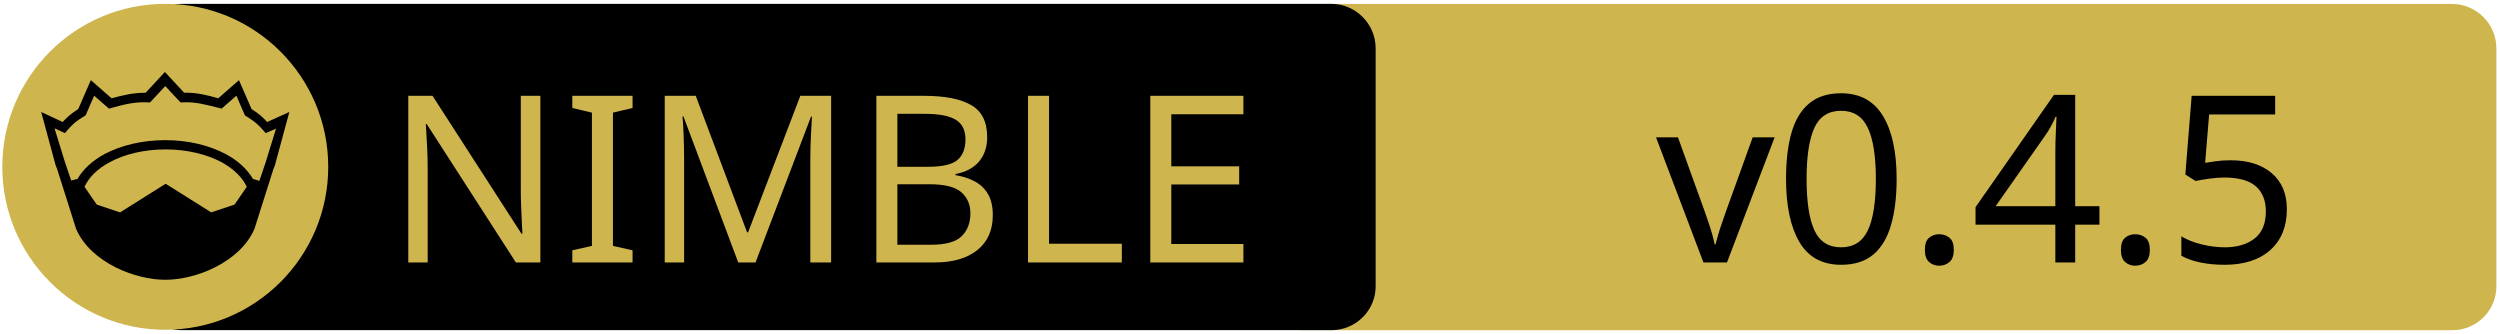
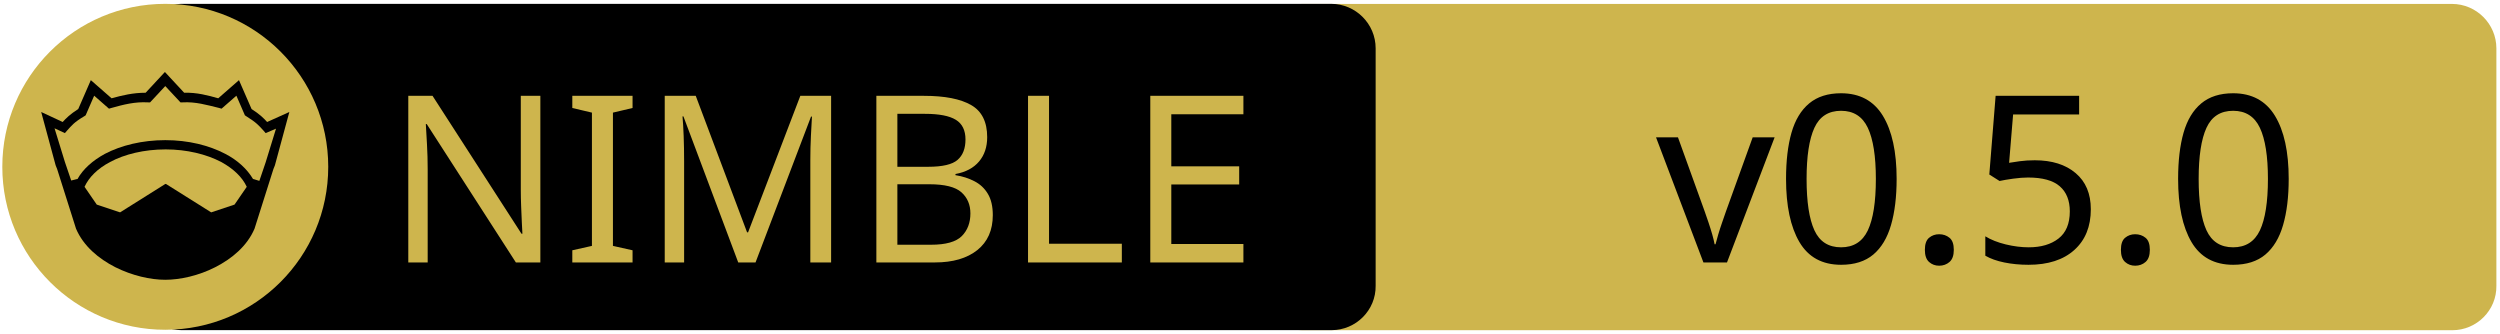
<svg xmlns="http://www.w3.org/2000/svg" xmlns:xlink="http://www.w3.org/1999/xlink" width="675" height="90" xml:space="preserve" version="1.1">
  <a xlink:href="https://github.com/status-im/nim-json-serialization">
    <g>
      <path fill="#CEB54D" id="svg_15" d="m662.123,89.159l-310.5,0c-6.6,0 -12,-5.4 -12,-12l0,-64.1c0,-6.6 5.4,-12 12,-12l310.4,0c6.6,0 12,5.4 12,12l0,64.1c0.1,6.6 -5.3,12 -11.9,12z" />
      <path id="svg_1" d="m359.524,89.139l-310.5,0c-6.6,0 -12,-5.4 -12,-12l0,-64.1c0,-6.6 5.4,-12 12,-12l310.4,0c6.6,0 12,5.4 12,12l0,64.1c0.1,6.6 -5.3,12 -11.9,12z" />
      <rect id="svg_2" fill="none" height="45.9" width="315.3" class="st0" y="24.539" x="60.224" />
      <circle id="svg_4" fill="#CEB54D" r="44" cy="45.039" cx="44.624" class="st1" />
      <g id="XMLID_4_">
        <path id="svg_5" d="m78.124,30.239l-3.9,14.4l-0.4,1l-5.1,16.1c0,0 0,0 0,0c-2,4.7 -6.1,8.1 -10.6,10.4c-4.5,2.3 -9.5,3.4 -13.5,3.4c-4,0 -8.9,-1.1 -13.5,-3.4c-4.5,-2.3 -8.6,-5.7 -10.6,-10.4c0,0 0,0 0,0l-5.1,-16.1l-0.4,-1l-3.9,-14.4l5.8,2.7c0.9,-1 2,-2.1 4.2,-3.5l3.4,-7.8l5.6,4.9c2.9,-0.8 5.8,-1.5 9.2,-1.5l5.2,-5.6l5.2,5.6c3.4,-0.1 6.4,0.7 9.2,1.5l5.6,-4.9l3.4,7.8c2.2,1.4 3.3,2.5 4.2,3.5l6,-2.7z" />
        <g id="XMLID_6_">
          <g id="svg_6">
            <path id="svg_7" fill="#CEB54D" d="m66.624,50.439l-3.3,4.8l-6.3,2.1l-12.1,-7.6c-0.1,-0.1 -0.3,-0.1 -0.4,0l-12.1,7.6l-6.3,-2.1l-3.3,-4.8c1.2,-2.6 3.5,-4.9 6.9,-6.7c3.9,-2.1 9.2,-3.4 15,-3.4c5.7,0 11,1.3 15,3.4c3.3,1.8 5.7,4.1 6.9,6.7z" class="st1" />
          </g>
          <g id="svg_8" />
        </g>
        <g id="XMLID_5_">
          <g id="svg_9">
            <path id="svg_10" fill="#CEB54D" d="m74.524,34.739l-2.8,9.1l-1.7,5l-1.6,-0.5c0,0 -0.1,0 -0.1,0c-1.6,-2.7 -4.2,-5.1 -7.5,-6.8c-4.4,-2.3 -10,-3.7 -16.2,-3.7c-6.2,0 -11.9,1.4 -16.3,3.7c-3.3,1.8 -5.9,4.1 -7.4,6.8c0,0 -0.1,0 -0.1,0l-1.6,0.4l-1.7,-5l-2.8,-9.1l2.8,1.3l0.6,-0.7c1.2,-1.3 1.8,-2.2 4.7,-3.9l0.3,-0.2l2.3,-5.3l4,3.5l0.7,-0.2c3.2,-0.9 6.3,-1.7 9.8,-1.5l0.6,0l4.1,-4.4l4.1,4.4l0.6,0c3.5,-0.2 6.5,0.7 9.8,1.5l0.7,0.2l4,-3.5l2.3,5.3l0.3,0.2c2.9,1.8 3.5,2.6 4.7,3.9l0.6,0.7l2.8,-1.2z" class="st1" />
          </g>
          <g id="svg_11" />
        </g>
      </g>
      <text x="-442" y="-350.021" id="svg_16" font-size="63px" font-family="'PT Sans Caption', 'Tahoma', 'Helvetica Neue Medium', 'PT Sans', sans-serif" fill="#CEB54D" class="st1 st2 st3" transform="matrix(1 0 0 1 546.13 420.879)">NIMBLE</text>
-       <text x="-99.0" y="-350.012" id="svg_17" font-size="63.012px" font-family="'PT Sans Caption', 'Tahoma', 'Helvetica Neue Medium', 'PT Sans', sans-serif" fill="#000000" class="st1 st2 st3" transform="matrix(1 0 0 1 546.13 420.879)">v0.4.5</text>
+       <text x="-99.0" y="-350.012" id="svg_17" font-size="63.012px" font-family="'PT Sans Caption', 'Tahoma', 'Helvetica Neue Medium', 'PT Sans', sans-serif" fill="#000000" class="st1 st2 st3" transform="matrix(1 0 0 1 546.13 420.879)">v0.5.0</text>
    </g>
  </a>
</svg>
